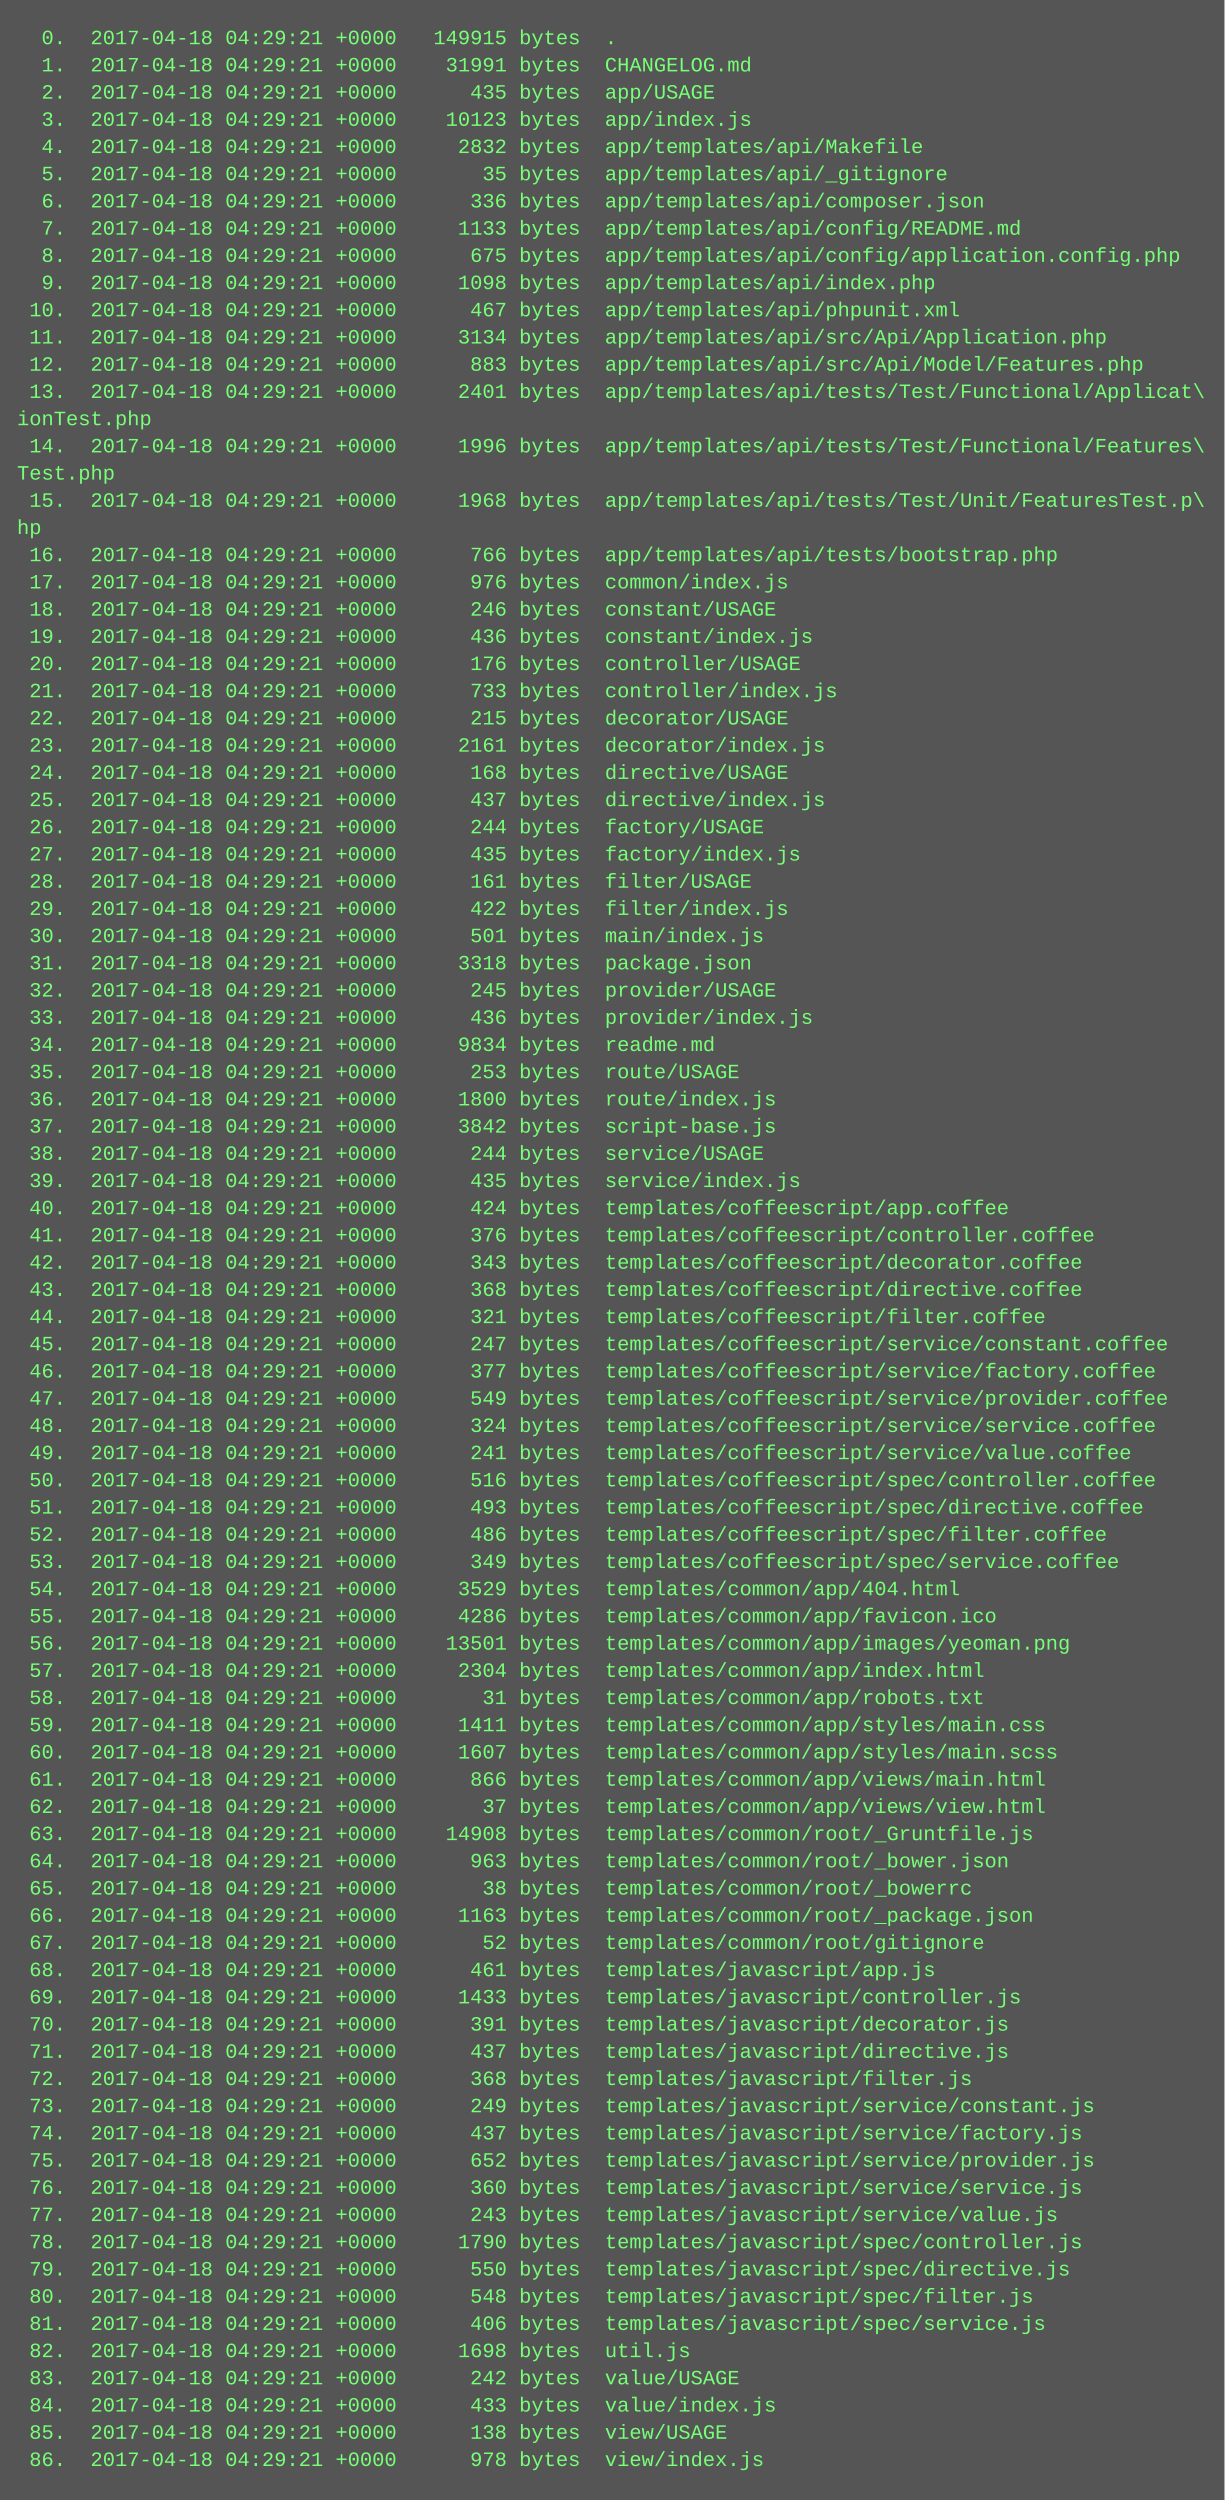
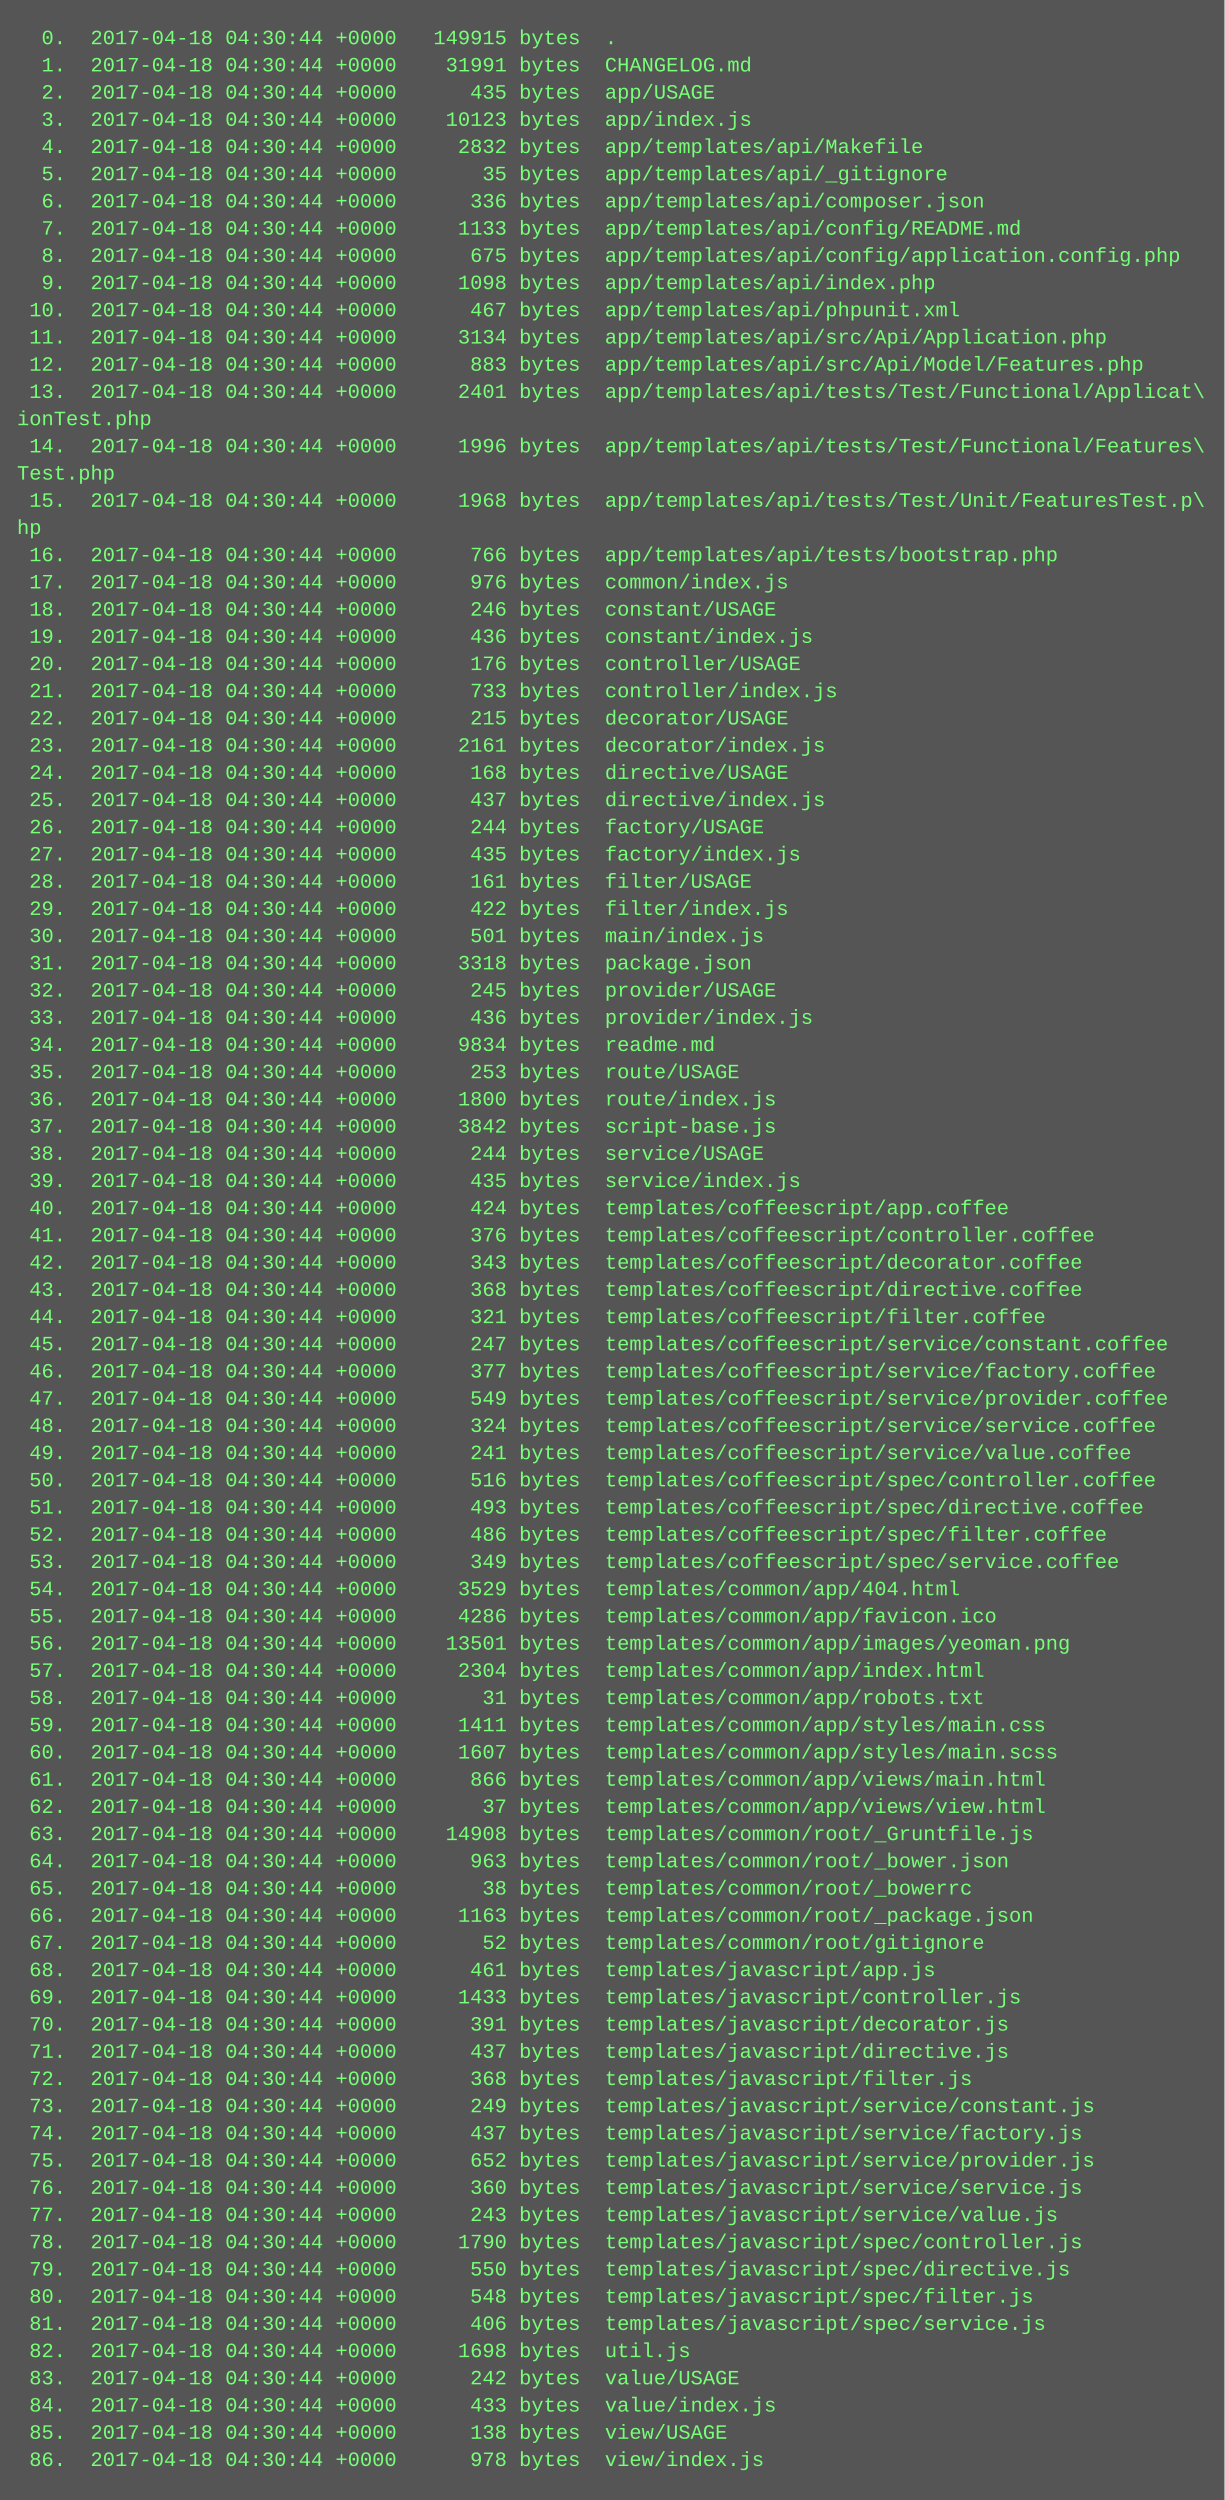
<svg xmlns="http://www.w3.org/2000/svg" height="1470" width="720">
  <rect height="1470" fill="#555" width="720" />
  <text fill="#7f7" font-family="Courier New" font-size="12" xml:space="preserve">
-     <tspan x="10" y="26">  0.  2017-04-18 04:29:21 +0000   149915 bytes  .</tspan>
-     <tspan x="10" y="42">  1.  2017-04-18 04:29:21 +0000    31991 bytes  CHANGELOG.md</tspan>
-     <tspan x="10" y="58">  2.  2017-04-18 04:29:21 +0000      435 bytes  app/USAGE</tspan>
-     <tspan x="10" y="74">  3.  2017-04-18 04:29:21 +0000    10123 bytes  app/index.js</tspan>
-     <tspan x="10" y="90">  4.  2017-04-18 04:29:21 +0000     2832 bytes  app/templates/api/Makefile</tspan>
-     <tspan x="10" y="106">  5.  2017-04-18 04:29:21 +0000       35 bytes  app/templates/api/_gitignore</tspan>
-     <tspan x="10" y="122">  6.  2017-04-18 04:29:21 +0000      336 bytes  app/templates/api/composer.json</tspan>
-     <tspan x="10" y="138">  7.  2017-04-18 04:29:21 +0000     1133 bytes  app/templates/api/config/README.md</tspan>
-     <tspan x="10" y="154">  8.  2017-04-18 04:29:21 +0000      675 bytes  app/templates/api/config/application.config.php</tspan>
-     <tspan x="10" y="170">  9.  2017-04-18 04:29:21 +0000     1098 bytes  app/templates/api/index.php</tspan>
-     <tspan x="10" y="186"> 10.  2017-04-18 04:29:21 +0000      467 bytes  app/templates/api/phpunit.xml</tspan>
-     <tspan x="10" y="202"> 11.  2017-04-18 04:29:21 +0000     3134 bytes  app/templates/api/src/Api/Application.php</tspan>
-     <tspan x="10" y="218"> 12.  2017-04-18 04:29:21 +0000      883 bytes  app/templates/api/src/Api/Model/Features.php</tspan>
-     <tspan x="10" y="234"> 13.  2017-04-18 04:29:21 +0000     2401 bytes  app/templates/api/tests/Test/Functional/Applicat\</tspan>
+     <tspan x="10" y="26">  0.  2017-04-18 04:30:44 +0000   149915 bytes  .</tspan>
+     <tspan x="10" y="42">  1.  2017-04-18 04:30:44 +0000    31991 bytes  CHANGELOG.md</tspan>
+     <tspan x="10" y="58">  2.  2017-04-18 04:30:44 +0000      435 bytes  app/USAGE</tspan>
+     <tspan x="10" y="74">  3.  2017-04-18 04:30:44 +0000    10123 bytes  app/index.js</tspan>
+     <tspan x="10" y="90">  4.  2017-04-18 04:30:44 +0000     2832 bytes  app/templates/api/Makefile</tspan>
+     <tspan x="10" y="106">  5.  2017-04-18 04:30:44 +0000       35 bytes  app/templates/api/_gitignore</tspan>
+     <tspan x="10" y="122">  6.  2017-04-18 04:30:44 +0000      336 bytes  app/templates/api/composer.json</tspan>
+     <tspan x="10" y="138">  7.  2017-04-18 04:30:44 +0000     1133 bytes  app/templates/api/config/README.md</tspan>
+     <tspan x="10" y="154">  8.  2017-04-18 04:30:44 +0000      675 bytes  app/templates/api/config/application.config.php</tspan>
+     <tspan x="10" y="170">  9.  2017-04-18 04:30:44 +0000     1098 bytes  app/templates/api/index.php</tspan>
+     <tspan x="10" y="186"> 10.  2017-04-18 04:30:44 +0000      467 bytes  app/templates/api/phpunit.xml</tspan>
+     <tspan x="10" y="202"> 11.  2017-04-18 04:30:44 +0000     3134 bytes  app/templates/api/src/Api/Application.php</tspan>
+     <tspan x="10" y="218"> 12.  2017-04-18 04:30:44 +0000      883 bytes  app/templates/api/src/Api/Model/Features.php</tspan>
+     <tspan x="10" y="234"> 13.  2017-04-18 04:30:44 +0000     2401 bytes  app/templates/api/tests/Test/Functional/Applicat\</tspan>
    <tspan x="10" y="250">ionTest.php</tspan>
-     <tspan x="10" y="266"> 14.  2017-04-18 04:29:21 +0000     1996 bytes  app/templates/api/tests/Test/Functional/Features\</tspan>
+     <tspan x="10" y="266"> 14.  2017-04-18 04:30:44 +0000     1996 bytes  app/templates/api/tests/Test/Functional/Features\</tspan>
    <tspan x="10" y="282">Test.php</tspan>
-     <tspan x="10" y="298"> 15.  2017-04-18 04:29:21 +0000     1968 bytes  app/templates/api/tests/Test/Unit/FeaturesTest.p\</tspan>
+     <tspan x="10" y="298"> 15.  2017-04-18 04:30:44 +0000     1968 bytes  app/templates/api/tests/Test/Unit/FeaturesTest.p\</tspan>
    <tspan x="10" y="314">hp</tspan>
-     <tspan x="10" y="330"> 16.  2017-04-18 04:29:21 +0000      766 bytes  app/templates/api/tests/bootstrap.php</tspan>
-     <tspan x="10" y="346"> 17.  2017-04-18 04:29:21 +0000      976 bytes  common/index.js</tspan>
-     <tspan x="10" y="362"> 18.  2017-04-18 04:29:21 +0000      246 bytes  constant/USAGE</tspan>
-     <tspan x="10" y="378"> 19.  2017-04-18 04:29:21 +0000      436 bytes  constant/index.js</tspan>
-     <tspan x="10" y="394"> 20.  2017-04-18 04:29:21 +0000      176 bytes  controller/USAGE</tspan>
-     <tspan x="10" y="410"> 21.  2017-04-18 04:29:21 +0000      733 bytes  controller/index.js</tspan>
-     <tspan x="10" y="426"> 22.  2017-04-18 04:29:21 +0000      215 bytes  decorator/USAGE</tspan>
-     <tspan x="10" y="442"> 23.  2017-04-18 04:29:21 +0000     2161 bytes  decorator/index.js</tspan>
-     <tspan x="10" y="458"> 24.  2017-04-18 04:29:21 +0000      168 bytes  directive/USAGE</tspan>
-     <tspan x="10" y="474"> 25.  2017-04-18 04:29:21 +0000      437 bytes  directive/index.js</tspan>
-     <tspan x="10" y="490"> 26.  2017-04-18 04:29:21 +0000      244 bytes  factory/USAGE</tspan>
-     <tspan x="10" y="506"> 27.  2017-04-18 04:29:21 +0000      435 bytes  factory/index.js</tspan>
-     <tspan x="10" y="522"> 28.  2017-04-18 04:29:21 +0000      161 bytes  filter/USAGE</tspan>
-     <tspan x="10" y="538"> 29.  2017-04-18 04:29:21 +0000      422 bytes  filter/index.js</tspan>
-     <tspan x="10" y="554"> 30.  2017-04-18 04:29:21 +0000      501 bytes  main/index.js</tspan>
-     <tspan x="10" y="570"> 31.  2017-04-18 04:29:21 +0000     3318 bytes  package.json</tspan>
-     <tspan x="10" y="586"> 32.  2017-04-18 04:29:21 +0000      245 bytes  provider/USAGE</tspan>
-     <tspan x="10" y="602"> 33.  2017-04-18 04:29:21 +0000      436 bytes  provider/index.js</tspan>
-     <tspan x="10" y="618"> 34.  2017-04-18 04:29:21 +0000     9834 bytes  readme.md</tspan>
-     <tspan x="10" y="634"> 35.  2017-04-18 04:29:21 +0000      253 bytes  route/USAGE</tspan>
-     <tspan x="10" y="650"> 36.  2017-04-18 04:29:21 +0000     1800 bytes  route/index.js</tspan>
-     <tspan x="10" y="666"> 37.  2017-04-18 04:29:21 +0000     3842 bytes  script-base.js</tspan>
-     <tspan x="10" y="682"> 38.  2017-04-18 04:29:21 +0000      244 bytes  service/USAGE</tspan>
-     <tspan x="10" y="698"> 39.  2017-04-18 04:29:21 +0000      435 bytes  service/index.js</tspan>
-     <tspan x="10" y="714"> 40.  2017-04-18 04:29:21 +0000      424 bytes  templates/coffeescript/app.coffee</tspan>
-     <tspan x="10" y="730"> 41.  2017-04-18 04:29:21 +0000      376 bytes  templates/coffeescript/controller.coffee</tspan>
-     <tspan x="10" y="746"> 42.  2017-04-18 04:29:21 +0000      343 bytes  templates/coffeescript/decorator.coffee</tspan>
-     <tspan x="10" y="762"> 43.  2017-04-18 04:29:21 +0000      368 bytes  templates/coffeescript/directive.coffee</tspan>
-     <tspan x="10" y="778"> 44.  2017-04-18 04:29:21 +0000      321 bytes  templates/coffeescript/filter.coffee</tspan>
-     <tspan x="10" y="794"> 45.  2017-04-18 04:29:21 +0000      247 bytes  templates/coffeescript/service/constant.coffee</tspan>
-     <tspan x="10" y="810"> 46.  2017-04-18 04:29:21 +0000      377 bytes  templates/coffeescript/service/factory.coffee</tspan>
-     <tspan x="10" y="826"> 47.  2017-04-18 04:29:21 +0000      549 bytes  templates/coffeescript/service/provider.coffee</tspan>
-     <tspan x="10" y="842"> 48.  2017-04-18 04:29:21 +0000      324 bytes  templates/coffeescript/service/service.coffee</tspan>
-     <tspan x="10" y="858"> 49.  2017-04-18 04:29:21 +0000      241 bytes  templates/coffeescript/service/value.coffee</tspan>
-     <tspan x="10" y="874"> 50.  2017-04-18 04:29:21 +0000      516 bytes  templates/coffeescript/spec/controller.coffee</tspan>
-     <tspan x="10" y="890"> 51.  2017-04-18 04:29:21 +0000      493 bytes  templates/coffeescript/spec/directive.coffee</tspan>
-     <tspan x="10" y="906"> 52.  2017-04-18 04:29:21 +0000      486 bytes  templates/coffeescript/spec/filter.coffee</tspan>
-     <tspan x="10" y="922"> 53.  2017-04-18 04:29:21 +0000      349 bytes  templates/coffeescript/spec/service.coffee</tspan>
-     <tspan x="10" y="938"> 54.  2017-04-18 04:29:21 +0000     3529 bytes  templates/common/app/404.html</tspan>
-     <tspan x="10" y="954"> 55.  2017-04-18 04:29:21 +0000     4286 bytes  templates/common/app/favicon.ico</tspan>
-     <tspan x="10" y="970"> 56.  2017-04-18 04:29:21 +0000    13501 bytes  templates/common/app/images/yeoman.png</tspan>
-     <tspan x="10" y="986"> 57.  2017-04-18 04:29:21 +0000     2304 bytes  templates/common/app/index.html</tspan>
-     <tspan x="10" y="1002"> 58.  2017-04-18 04:29:21 +0000       31 bytes  templates/common/app/robots.txt</tspan>
-     <tspan x="10" y="1018"> 59.  2017-04-18 04:29:21 +0000     1411 bytes  templates/common/app/styles/main.css</tspan>
-     <tspan x="10" y="1034"> 60.  2017-04-18 04:29:21 +0000     1607 bytes  templates/common/app/styles/main.scss</tspan>
-     <tspan x="10" y="1050"> 61.  2017-04-18 04:29:21 +0000      866 bytes  templates/common/app/views/main.html</tspan>
-     <tspan x="10" y="1066"> 62.  2017-04-18 04:29:21 +0000       37 bytes  templates/common/app/views/view.html</tspan>
-     <tspan x="10" y="1082"> 63.  2017-04-18 04:29:21 +0000    14908 bytes  templates/common/root/_Gruntfile.js</tspan>
-     <tspan x="10" y="1098"> 64.  2017-04-18 04:29:21 +0000      963 bytes  templates/common/root/_bower.json</tspan>
-     <tspan x="10" y="1114"> 65.  2017-04-18 04:29:21 +0000       38 bytes  templates/common/root/_bowerrc</tspan>
-     <tspan x="10" y="1130"> 66.  2017-04-18 04:29:21 +0000     1163 bytes  templates/common/root/_package.json</tspan>
-     <tspan x="10" y="1146"> 67.  2017-04-18 04:29:21 +0000       52 bytes  templates/common/root/gitignore</tspan>
-     <tspan x="10" y="1162"> 68.  2017-04-18 04:29:21 +0000      461 bytes  templates/javascript/app.js</tspan>
-     <tspan x="10" y="1178"> 69.  2017-04-18 04:29:21 +0000     1433 bytes  templates/javascript/controller.js</tspan>
-     <tspan x="10" y="1194"> 70.  2017-04-18 04:29:21 +0000      391 bytes  templates/javascript/decorator.js</tspan>
-     <tspan x="10" y="1210"> 71.  2017-04-18 04:29:21 +0000      437 bytes  templates/javascript/directive.js</tspan>
-     <tspan x="10" y="1226"> 72.  2017-04-18 04:29:21 +0000      368 bytes  templates/javascript/filter.js</tspan>
-     <tspan x="10" y="1242"> 73.  2017-04-18 04:29:21 +0000      249 bytes  templates/javascript/service/constant.js</tspan>
-     <tspan x="10" y="1258"> 74.  2017-04-18 04:29:21 +0000      437 bytes  templates/javascript/service/factory.js</tspan>
-     <tspan x="10" y="1274"> 75.  2017-04-18 04:29:21 +0000      652 bytes  templates/javascript/service/provider.js</tspan>
-     <tspan x="10" y="1290"> 76.  2017-04-18 04:29:21 +0000      360 bytes  templates/javascript/service/service.js</tspan>
-     <tspan x="10" y="1306"> 77.  2017-04-18 04:29:21 +0000      243 bytes  templates/javascript/service/value.js</tspan>
-     <tspan x="10" y="1322"> 78.  2017-04-18 04:29:21 +0000     1790 bytes  templates/javascript/spec/controller.js</tspan>
-     <tspan x="10" y="1338"> 79.  2017-04-18 04:29:21 +0000      550 bytes  templates/javascript/spec/directive.js</tspan>
-     <tspan x="10" y="1354"> 80.  2017-04-18 04:29:21 +0000      548 bytes  templates/javascript/spec/filter.js</tspan>
-     <tspan x="10" y="1370"> 81.  2017-04-18 04:29:21 +0000      406 bytes  templates/javascript/spec/service.js</tspan>
-     <tspan x="10" y="1386"> 82.  2017-04-18 04:29:21 +0000     1698 bytes  util.js</tspan>
-     <tspan x="10" y="1402"> 83.  2017-04-18 04:29:21 +0000      242 bytes  value/USAGE</tspan>
-     <tspan x="10" y="1418"> 84.  2017-04-18 04:29:21 +0000      433 bytes  value/index.js</tspan>
-     <tspan x="10" y="1434"> 85.  2017-04-18 04:29:21 +0000      138 bytes  view/USAGE</tspan>
-     <tspan x="10" y="1450"> 86.  2017-04-18 04:29:21 +0000      978 bytes  view/index.js</tspan>
+     <tspan x="10" y="330"> 16.  2017-04-18 04:30:44 +0000      766 bytes  app/templates/api/tests/bootstrap.php</tspan>
+     <tspan x="10" y="346"> 17.  2017-04-18 04:30:44 +0000      976 bytes  common/index.js</tspan>
+     <tspan x="10" y="362"> 18.  2017-04-18 04:30:44 +0000      246 bytes  constant/USAGE</tspan>
+     <tspan x="10" y="378"> 19.  2017-04-18 04:30:44 +0000      436 bytes  constant/index.js</tspan>
+     <tspan x="10" y="394"> 20.  2017-04-18 04:30:44 +0000      176 bytes  controller/USAGE</tspan>
+     <tspan x="10" y="410"> 21.  2017-04-18 04:30:44 +0000      733 bytes  controller/index.js</tspan>
+     <tspan x="10" y="426"> 22.  2017-04-18 04:30:44 +0000      215 bytes  decorator/USAGE</tspan>
+     <tspan x="10" y="442"> 23.  2017-04-18 04:30:44 +0000     2161 bytes  decorator/index.js</tspan>
+     <tspan x="10" y="458"> 24.  2017-04-18 04:30:44 +0000      168 bytes  directive/USAGE</tspan>
+     <tspan x="10" y="474"> 25.  2017-04-18 04:30:44 +0000      437 bytes  directive/index.js</tspan>
+     <tspan x="10" y="490"> 26.  2017-04-18 04:30:44 +0000      244 bytes  factory/USAGE</tspan>
+     <tspan x="10" y="506"> 27.  2017-04-18 04:30:44 +0000      435 bytes  factory/index.js</tspan>
+     <tspan x="10" y="522"> 28.  2017-04-18 04:30:44 +0000      161 bytes  filter/USAGE</tspan>
+     <tspan x="10" y="538"> 29.  2017-04-18 04:30:44 +0000      422 bytes  filter/index.js</tspan>
+     <tspan x="10" y="554"> 30.  2017-04-18 04:30:44 +0000      501 bytes  main/index.js</tspan>
+     <tspan x="10" y="570"> 31.  2017-04-18 04:30:44 +0000     3318 bytes  package.json</tspan>
+     <tspan x="10" y="586"> 32.  2017-04-18 04:30:44 +0000      245 bytes  provider/USAGE</tspan>
+     <tspan x="10" y="602"> 33.  2017-04-18 04:30:44 +0000      436 bytes  provider/index.js</tspan>
+     <tspan x="10" y="618"> 34.  2017-04-18 04:30:44 +0000     9834 bytes  readme.md</tspan>
+     <tspan x="10" y="634"> 35.  2017-04-18 04:30:44 +0000      253 bytes  route/USAGE</tspan>
+     <tspan x="10" y="650"> 36.  2017-04-18 04:30:44 +0000     1800 bytes  route/index.js</tspan>
+     <tspan x="10" y="666"> 37.  2017-04-18 04:30:44 +0000     3842 bytes  script-base.js</tspan>
+     <tspan x="10" y="682"> 38.  2017-04-18 04:30:44 +0000      244 bytes  service/USAGE</tspan>
+     <tspan x="10" y="698"> 39.  2017-04-18 04:30:44 +0000      435 bytes  service/index.js</tspan>
+     <tspan x="10" y="714"> 40.  2017-04-18 04:30:44 +0000      424 bytes  templates/coffeescript/app.coffee</tspan>
+     <tspan x="10" y="730"> 41.  2017-04-18 04:30:44 +0000      376 bytes  templates/coffeescript/controller.coffee</tspan>
+     <tspan x="10" y="746"> 42.  2017-04-18 04:30:44 +0000      343 bytes  templates/coffeescript/decorator.coffee</tspan>
+     <tspan x="10" y="762"> 43.  2017-04-18 04:30:44 +0000      368 bytes  templates/coffeescript/directive.coffee</tspan>
+     <tspan x="10" y="778"> 44.  2017-04-18 04:30:44 +0000      321 bytes  templates/coffeescript/filter.coffee</tspan>
+     <tspan x="10" y="794"> 45.  2017-04-18 04:30:44 +0000      247 bytes  templates/coffeescript/service/constant.coffee</tspan>
+     <tspan x="10" y="810"> 46.  2017-04-18 04:30:44 +0000      377 bytes  templates/coffeescript/service/factory.coffee</tspan>
+     <tspan x="10" y="826"> 47.  2017-04-18 04:30:44 +0000      549 bytes  templates/coffeescript/service/provider.coffee</tspan>
+     <tspan x="10" y="842"> 48.  2017-04-18 04:30:44 +0000      324 bytes  templates/coffeescript/service/service.coffee</tspan>
+     <tspan x="10" y="858"> 49.  2017-04-18 04:30:44 +0000      241 bytes  templates/coffeescript/service/value.coffee</tspan>
+     <tspan x="10" y="874"> 50.  2017-04-18 04:30:44 +0000      516 bytes  templates/coffeescript/spec/controller.coffee</tspan>
+     <tspan x="10" y="890"> 51.  2017-04-18 04:30:44 +0000      493 bytes  templates/coffeescript/spec/directive.coffee</tspan>
+     <tspan x="10" y="906"> 52.  2017-04-18 04:30:44 +0000      486 bytes  templates/coffeescript/spec/filter.coffee</tspan>
+     <tspan x="10" y="922"> 53.  2017-04-18 04:30:44 +0000      349 bytes  templates/coffeescript/spec/service.coffee</tspan>
+     <tspan x="10" y="938"> 54.  2017-04-18 04:30:44 +0000     3529 bytes  templates/common/app/404.html</tspan>
+     <tspan x="10" y="954"> 55.  2017-04-18 04:30:44 +0000     4286 bytes  templates/common/app/favicon.ico</tspan>
+     <tspan x="10" y="970"> 56.  2017-04-18 04:30:44 +0000    13501 bytes  templates/common/app/images/yeoman.png</tspan>
+     <tspan x="10" y="986"> 57.  2017-04-18 04:30:44 +0000     2304 bytes  templates/common/app/index.html</tspan>
+     <tspan x="10" y="1002"> 58.  2017-04-18 04:30:44 +0000       31 bytes  templates/common/app/robots.txt</tspan>
+     <tspan x="10" y="1018"> 59.  2017-04-18 04:30:44 +0000     1411 bytes  templates/common/app/styles/main.css</tspan>
+     <tspan x="10" y="1034"> 60.  2017-04-18 04:30:44 +0000     1607 bytes  templates/common/app/styles/main.scss</tspan>
+     <tspan x="10" y="1050"> 61.  2017-04-18 04:30:44 +0000      866 bytes  templates/common/app/views/main.html</tspan>
+     <tspan x="10" y="1066"> 62.  2017-04-18 04:30:44 +0000       37 bytes  templates/common/app/views/view.html</tspan>
+     <tspan x="10" y="1082"> 63.  2017-04-18 04:30:44 +0000    14908 bytes  templates/common/root/_Gruntfile.js</tspan>
+     <tspan x="10" y="1098"> 64.  2017-04-18 04:30:44 +0000      963 bytes  templates/common/root/_bower.json</tspan>
+     <tspan x="10" y="1114"> 65.  2017-04-18 04:30:44 +0000       38 bytes  templates/common/root/_bowerrc</tspan>
+     <tspan x="10" y="1130"> 66.  2017-04-18 04:30:44 +0000     1163 bytes  templates/common/root/_package.json</tspan>
+     <tspan x="10" y="1146"> 67.  2017-04-18 04:30:44 +0000       52 bytes  templates/common/root/gitignore</tspan>
+     <tspan x="10" y="1162"> 68.  2017-04-18 04:30:44 +0000      461 bytes  templates/javascript/app.js</tspan>
+     <tspan x="10" y="1178"> 69.  2017-04-18 04:30:44 +0000     1433 bytes  templates/javascript/controller.js</tspan>
+     <tspan x="10" y="1194"> 70.  2017-04-18 04:30:44 +0000      391 bytes  templates/javascript/decorator.js</tspan>
+     <tspan x="10" y="1210"> 71.  2017-04-18 04:30:44 +0000      437 bytes  templates/javascript/directive.js</tspan>
+     <tspan x="10" y="1226"> 72.  2017-04-18 04:30:44 +0000      368 bytes  templates/javascript/filter.js</tspan>
+     <tspan x="10" y="1242"> 73.  2017-04-18 04:30:44 +0000      249 bytes  templates/javascript/service/constant.js</tspan>
+     <tspan x="10" y="1258"> 74.  2017-04-18 04:30:44 +0000      437 bytes  templates/javascript/service/factory.js</tspan>
+     <tspan x="10" y="1274"> 75.  2017-04-18 04:30:44 +0000      652 bytes  templates/javascript/service/provider.js</tspan>
+     <tspan x="10" y="1290"> 76.  2017-04-18 04:30:44 +0000      360 bytes  templates/javascript/service/service.js</tspan>
+     <tspan x="10" y="1306"> 77.  2017-04-18 04:30:44 +0000      243 bytes  templates/javascript/service/value.js</tspan>
+     <tspan x="10" y="1322"> 78.  2017-04-18 04:30:44 +0000     1790 bytes  templates/javascript/spec/controller.js</tspan>
+     <tspan x="10" y="1338"> 79.  2017-04-18 04:30:44 +0000      550 bytes  templates/javascript/spec/directive.js</tspan>
+     <tspan x="10" y="1354"> 80.  2017-04-18 04:30:44 +0000      548 bytes  templates/javascript/spec/filter.js</tspan>
+     <tspan x="10" y="1370"> 81.  2017-04-18 04:30:44 +0000      406 bytes  templates/javascript/spec/service.js</tspan>
+     <tspan x="10" y="1386"> 82.  2017-04-18 04:30:44 +0000     1698 bytes  util.js</tspan>
+     <tspan x="10" y="1402"> 83.  2017-04-18 04:30:44 +0000      242 bytes  value/USAGE</tspan>
+     <tspan x="10" y="1418"> 84.  2017-04-18 04:30:44 +0000      433 bytes  value/index.js</tspan>
+     <tspan x="10" y="1434"> 85.  2017-04-18 04:30:44 +0000      138 bytes  view/USAGE</tspan>
+     <tspan x="10" y="1450"> 86.  2017-04-18 04:30:44 +0000      978 bytes  view/index.js</tspan>
  </text>
</svg>
